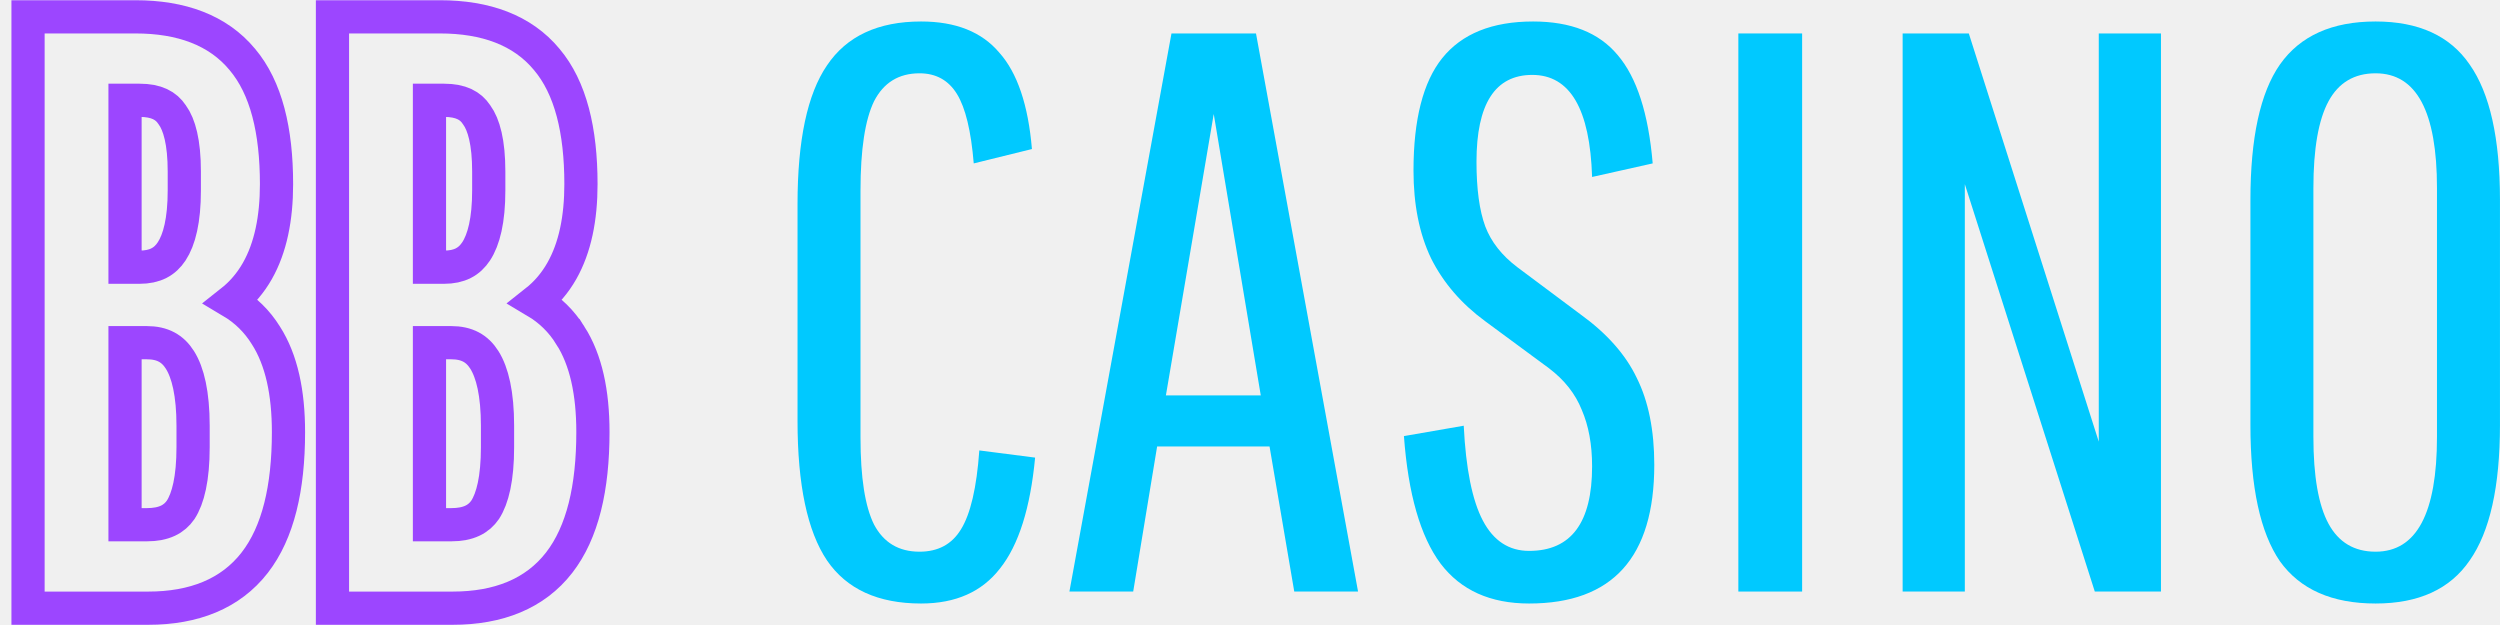
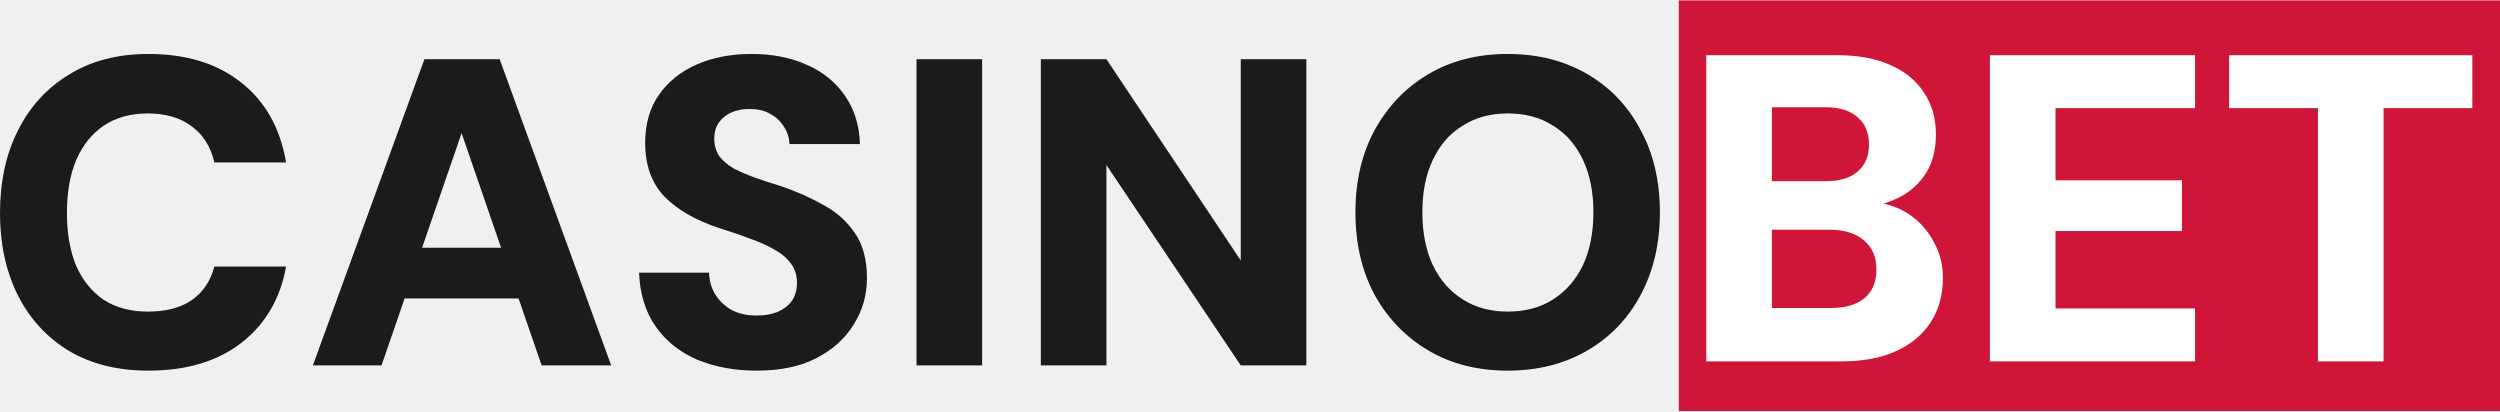
- <svg xmlns="http://www.w3.org/2000/svg" width="168" height="42" viewBox="0 0 168 42" fill="none">
-   <path d="M9.108 1.132C12.173 1.132 14.646 2.019 16.282 3.993C17.891 5.898 18.582 8.772 18.582 12.374C18.582 14.671 18.184 16.64 17.299 18.203C16.835 19.021 16.247 19.707 15.545 20.261C16.493 20.824 17.275 21.582 17.869 22.541C18.923 24.186 19.386 26.393 19.386 29.038C19.386 32.782 18.696 35.775 17.116 37.812C15.491 39.907 13.028 40.87 9.965 40.87H1.884V1.132H9.108ZM29.566 1.132C32.631 1.132 35.104 2.019 36.74 3.993C38.349 5.898 39.04 8.772 39.04 12.374C39.04 14.671 38.642 16.64 37.757 18.203C37.293 19.021 36.705 19.707 36.003 20.261C36.951 20.824 37.733 21.582 38.327 22.541H38.328C39.382 24.186 39.844 26.393 39.844 29.038C39.844 32.782 39.154 35.775 37.574 37.812C35.949 39.907 33.486 40.87 30.423 40.87H22.342V1.132H29.566ZM8.402 35.262H9.858C11.032 35.262 11.712 34.883 12.138 34.266C12.637 33.504 12.975 32.162 12.975 30.056V28.609C12.975 26.458 12.628 25.035 12.089 24.182C11.604 23.416 10.918 23.028 9.858 23.028H8.402V35.262ZM28.86 35.262H30.316C31.495 35.262 32.176 34.88 32.602 34.258C33.098 33.495 33.433 32.155 33.433 30.056V28.609C33.433 26.458 33.086 25.035 32.547 24.182C32.062 23.416 31.376 23.028 30.316 23.028H28.86V35.262ZM8.402 17.956H9.376C10.42 17.955 11.079 17.587 11.537 16.891C12.049 16.114 12.385 14.806 12.385 12.803V11.518C12.385 9.558 12.049 8.368 11.582 7.729L11.555 7.69C11.168 7.11 10.53 6.74 9.376 6.74H8.402V17.956ZM28.86 17.956H29.834C30.878 17.956 31.538 17.587 31.996 16.891C32.508 16.113 32.844 14.805 32.844 12.803V11.518C32.844 9.558 32.507 8.368 32.04 7.729L32.013 7.69C31.626 7.11 30.988 6.74 29.834 6.74H28.86V17.956Z" stroke="#9C46FF" stroke-width="2.232" />
-   <path d="M61.898 40.556C59.005 40.556 56.898 39.592 55.576 37.663C54.255 35.698 53.594 32.573 53.594 28.287V13.713C53.594 9.427 54.255 6.32 55.576 4.391C56.898 2.426 59.005 1.444 61.898 1.444C64.22 1.444 65.97 2.14 67.149 3.533C68.364 4.891 69.096 7.052 69.346 10.016L65.435 10.981C65.256 8.802 64.881 7.248 64.309 6.32C63.738 5.391 62.898 4.926 61.791 4.926C60.398 4.926 59.38 5.552 58.737 6.802C58.13 8.052 57.826 10.052 57.826 12.803V29.412C57.826 32.091 58.13 34.037 58.737 35.252C59.38 36.466 60.398 37.074 61.791 37.074C63.041 37.074 63.97 36.573 64.577 35.573C65.22 34.537 65.631 32.769 65.81 30.269L69.56 30.751C69.239 34.145 68.453 36.627 67.203 38.199C65.988 39.77 64.22 40.556 61.898 40.556Z" fill="#00C9FF" />
-   <path d="M86.974 39.752L85.313 30.001H77.759L76.151 39.752H71.865L78.723 2.248H84.403L91.261 39.752H86.974ZM81.563 7.659L78.348 26.572H84.724L81.563 7.659Z" fill="#00C9FF" />
-   <path d="M102.756 40.556C100.149 40.556 98.166 39.663 96.809 37.877C95.452 36.056 94.63 33.198 94.344 29.305L98.363 28.608C98.505 31.501 98.934 33.627 99.648 34.984C100.363 36.341 101.399 37.02 102.756 37.02C105.578 37.02 106.989 35.127 106.989 31.341C106.989 29.876 106.757 28.608 106.292 27.537C105.864 26.465 105.131 25.536 104.096 24.75L99.809 21.589C98.202 20.411 96.987 19 96.166 17.357C95.38 15.714 94.987 13.749 94.987 11.463C94.987 8.034 95.63 5.516 96.916 3.908C98.238 2.265 100.274 1.444 103.024 1.444C105.56 1.444 107.453 2.194 108.703 3.694C109.989 5.194 110.775 7.623 111.061 10.981L106.989 11.892C106.846 7.32 105.506 5.034 102.97 5.034C100.47 5.034 99.22 6.98 99.22 10.874C99.22 12.695 99.416 14.142 99.809 15.213C100.202 16.249 100.917 17.16 101.952 17.946L106.185 21.107C107.971 22.393 109.239 23.822 109.989 25.393C110.775 26.965 111.168 28.912 111.168 31.233C111.168 37.449 108.364 40.556 102.756 40.556Z" fill="#00C9FF" />
-   <path d="M116.817 39.752V2.248H121.103V39.752H116.817Z" fill="#00C9FF" />
-   <path d="M140.77 39.752L132.036 12.374V39.752H127.857V2.248H132.304L141.037 29.68V2.248H145.217V39.752H140.77Z" fill="#00C9FF" />
-   <path d="M159.64 40.556C156.711 40.556 154.567 39.609 153.21 37.716C151.889 35.788 151.228 32.734 151.228 28.555V13.445C151.228 9.266 151.889 6.23 153.21 4.337C154.567 2.408 156.711 1.444 159.64 1.444C162.533 1.444 164.64 2.408 165.962 4.337C167.319 6.266 167.998 9.302 167.998 13.445V28.555C167.998 32.698 167.319 35.734 165.962 37.663C164.64 39.592 162.533 40.556 159.64 40.556ZM159.64 37.074C162.39 37.074 163.765 34.502 163.765 29.358V12.642C163.765 7.498 162.39 4.926 159.64 4.926C158.211 4.926 157.157 5.552 156.478 6.802C155.8 8.052 155.46 9.999 155.46 12.642V29.358C155.46 32.001 155.8 33.948 156.478 35.198C157.157 36.448 158.211 37.074 159.64 37.074Z" fill="#00C9FF" />
+ <svg xmlns="http://www.w3.org/2000/svg" width="158" height="26" viewBox="0 0 158 26" fill="none">
+   <rect x="106.102" y="0.027" width="51.898" height="25.949" fill="#CF1638" />
+   <path d="M9.372 23.425C7.437 23.425 5.769 23.011 4.368 22.181C2.967 21.334 1.889 20.163 1.133 18.671C0.378 17.159 0 15.427 0 13.473C0 11.483 0.378 9.741 1.133 8.248C1.889 6.737 2.967 5.557 4.368 4.71C5.769 3.843 7.437 3.41 9.372 3.41C11.768 3.41 13.721 4.009 15.233 5.207C16.762 6.405 17.712 8.091 18.08 10.266H13.546C13.325 9.289 12.855 8.534 12.136 7.999C11.418 7.446 10.487 7.17 9.344 7.17C8.257 7.17 7.326 7.428 6.552 7.944C5.796 8.46 5.216 9.188 4.81 10.128C4.423 11.05 4.23 12.165 4.23 13.473C4.23 14.745 4.423 15.851 4.81 16.791C5.216 17.712 5.796 18.431 6.552 18.947C7.326 19.445 8.257 19.693 9.344 19.693C10.487 19.693 11.408 19.454 12.109 18.975C12.828 18.477 13.307 17.767 13.546 16.846H18.08C17.712 18.892 16.762 20.504 15.233 21.684C13.721 22.845 11.768 23.425 9.372 23.425Z" fill="#1B1B1B" />
+   <path d="M19.773 23.094L26.823 3.742H31.578L38.627 23.094H34.232L29.173 8.414L24.113 23.094H19.773ZM22.842 18.864L23.948 15.657H34.093L35.172 18.864H22.842Z" fill="#1B1B1B" />
+   <path d="M47.825 23.425C46.442 23.425 45.189 23.195 44.065 22.734C42.959 22.255 42.083 21.555 41.438 20.633C40.793 19.712 40.443 18.578 40.388 17.233H44.811C44.83 17.767 44.968 18.237 45.226 18.643C45.484 19.048 45.834 19.371 46.276 19.61C46.719 19.832 47.235 19.942 47.825 19.942C48.322 19.942 48.755 19.869 49.124 19.721C49.511 19.555 49.815 19.325 50.036 19.03C50.257 18.717 50.368 18.329 50.368 17.869C50.368 17.39 50.239 16.984 49.981 16.652C49.723 16.302 49.373 16.007 48.93 15.768C48.488 15.51 47.972 15.279 47.382 15.077C46.811 14.855 46.193 14.643 45.53 14.441C44 13.943 42.821 13.27 41.991 12.423C41.18 11.575 40.775 10.441 40.775 9.022C40.775 7.843 41.06 6.838 41.632 6.009C42.222 5.161 43.023 4.516 44.037 4.074C45.051 3.631 46.203 3.41 47.493 3.41C48.82 3.41 49.99 3.641 51.004 4.101C52.017 4.544 52.819 5.198 53.409 6.064C53.999 6.912 54.312 7.926 54.349 9.105H49.898C49.879 8.7 49.76 8.331 49.538 7.999C49.336 7.668 49.05 7.4 48.681 7.198C48.331 6.995 47.917 6.894 47.437 6.894C47.014 6.875 46.627 6.94 46.276 7.087C45.945 7.216 45.668 7.428 45.447 7.723C45.244 7.999 45.143 8.35 45.143 8.773C45.143 9.179 45.244 9.538 45.447 9.852C45.668 10.146 45.963 10.405 46.332 10.626C46.719 10.828 47.161 11.022 47.659 11.206C48.175 11.39 48.737 11.575 49.345 11.759C50.322 12.091 51.216 12.487 52.027 12.948C52.856 13.39 53.519 13.98 54.017 14.717C54.533 15.436 54.791 16.394 54.791 17.592C54.791 18.643 54.515 19.61 53.962 20.495C53.427 21.38 52.644 22.089 51.612 22.624C50.598 23.158 49.336 23.425 47.825 23.425Z" fill="#1B1B1B" />
+   <path d="M57.924 23.094V3.742H62.071V23.094H57.924Z" fill="#1B1B1B" />
+   <path d="M65.781 23.094V3.742H69.927L78.415 16.459V3.742H82.561V23.094H78.415L69.927 10.432V23.094H65.781Z" fill="#1B1B1B" />
+   <path d="M95.284 23.425C93.386 23.425 91.718 23.002 90.28 22.154C88.843 21.306 87.709 20.136 86.88 18.643C86.069 17.132 85.663 15.39 85.663 13.418C85.663 11.446 86.069 9.713 86.88 8.22C87.709 6.709 88.843 5.53 90.28 4.682C91.718 3.834 93.386 3.41 95.284 3.41C97.183 3.41 98.86 3.834 100.316 4.682C101.772 5.53 102.896 6.709 103.688 8.22C104.499 9.713 104.905 11.446 104.905 13.418C104.905 15.39 104.499 17.132 103.688 18.643C102.896 20.136 101.772 21.306 100.316 22.154C98.86 23.002 97.183 23.425 95.284 23.425ZM95.284 19.693C96.408 19.693 97.367 19.435 98.159 18.919C98.97 18.403 99.597 17.684 100.039 16.763C100.481 15.823 100.703 14.708 100.703 13.418C100.703 12.128 100.481 11.022 100.039 10.1C99.597 9.16 98.97 8.442 98.159 7.944C97.367 7.428 96.408 7.17 95.284 7.17C94.197 7.17 93.248 7.428 92.437 7.944C91.626 8.442 90.999 9.16 90.557 10.1C90.114 11.022 89.893 12.128 89.893 13.418C89.893 14.708 90.114 15.823 90.557 16.763C90.999 17.684 91.626 18.403 92.437 18.919C93.248 19.435 94.197 19.693 95.284 19.693Z" fill="#1B1B1B" />
+   <path d="M107.836 22.84V3.488H116.102C117.447 3.488 118.581 3.7 119.502 4.124C120.424 4.53 121.124 5.11 121.603 5.866C122.101 6.603 122.35 7.478 122.35 8.492C122.35 9.469 122.138 10.289 121.714 10.953C121.29 11.616 120.728 12.123 120.028 12.473C119.346 12.823 118.59 13.035 117.761 13.109L118.203 12.777C119.106 12.814 119.899 13.054 120.581 13.496C121.262 13.938 121.797 14.519 122.184 15.238C122.589 15.938 122.792 16.712 122.792 17.56C122.792 18.61 122.543 19.532 122.046 20.324C121.548 21.117 120.82 21.734 119.862 22.177C118.903 22.619 117.742 22.84 116.378 22.84H107.836ZM111.983 19.467H115.687C116.609 19.467 117.318 19.265 117.816 18.859C118.332 18.435 118.59 17.827 118.59 17.035C118.59 16.242 118.323 15.625 117.788 15.182C117.272 14.74 116.554 14.519 115.632 14.519H111.983V19.467ZM111.983 11.45H115.383C116.268 11.45 116.941 11.248 117.401 10.842C117.88 10.437 118.12 9.865 118.12 9.128C118.12 8.391 117.88 7.819 117.401 7.414C116.941 6.99 116.259 6.778 115.356 6.778H111.983V11.45Z" fill="white" />
+   <path d="M125.762 22.84V3.488H138.728V6.833H129.909V11.395H137.899V14.602H129.909V19.495H138.728V22.84H125.762Z" fill="white" />
+   <path d="M146.493 22.84V6.833H140.881V3.488H156.252V6.833H150.64V22.84H146.493Z" fill="white" />
</svg>
